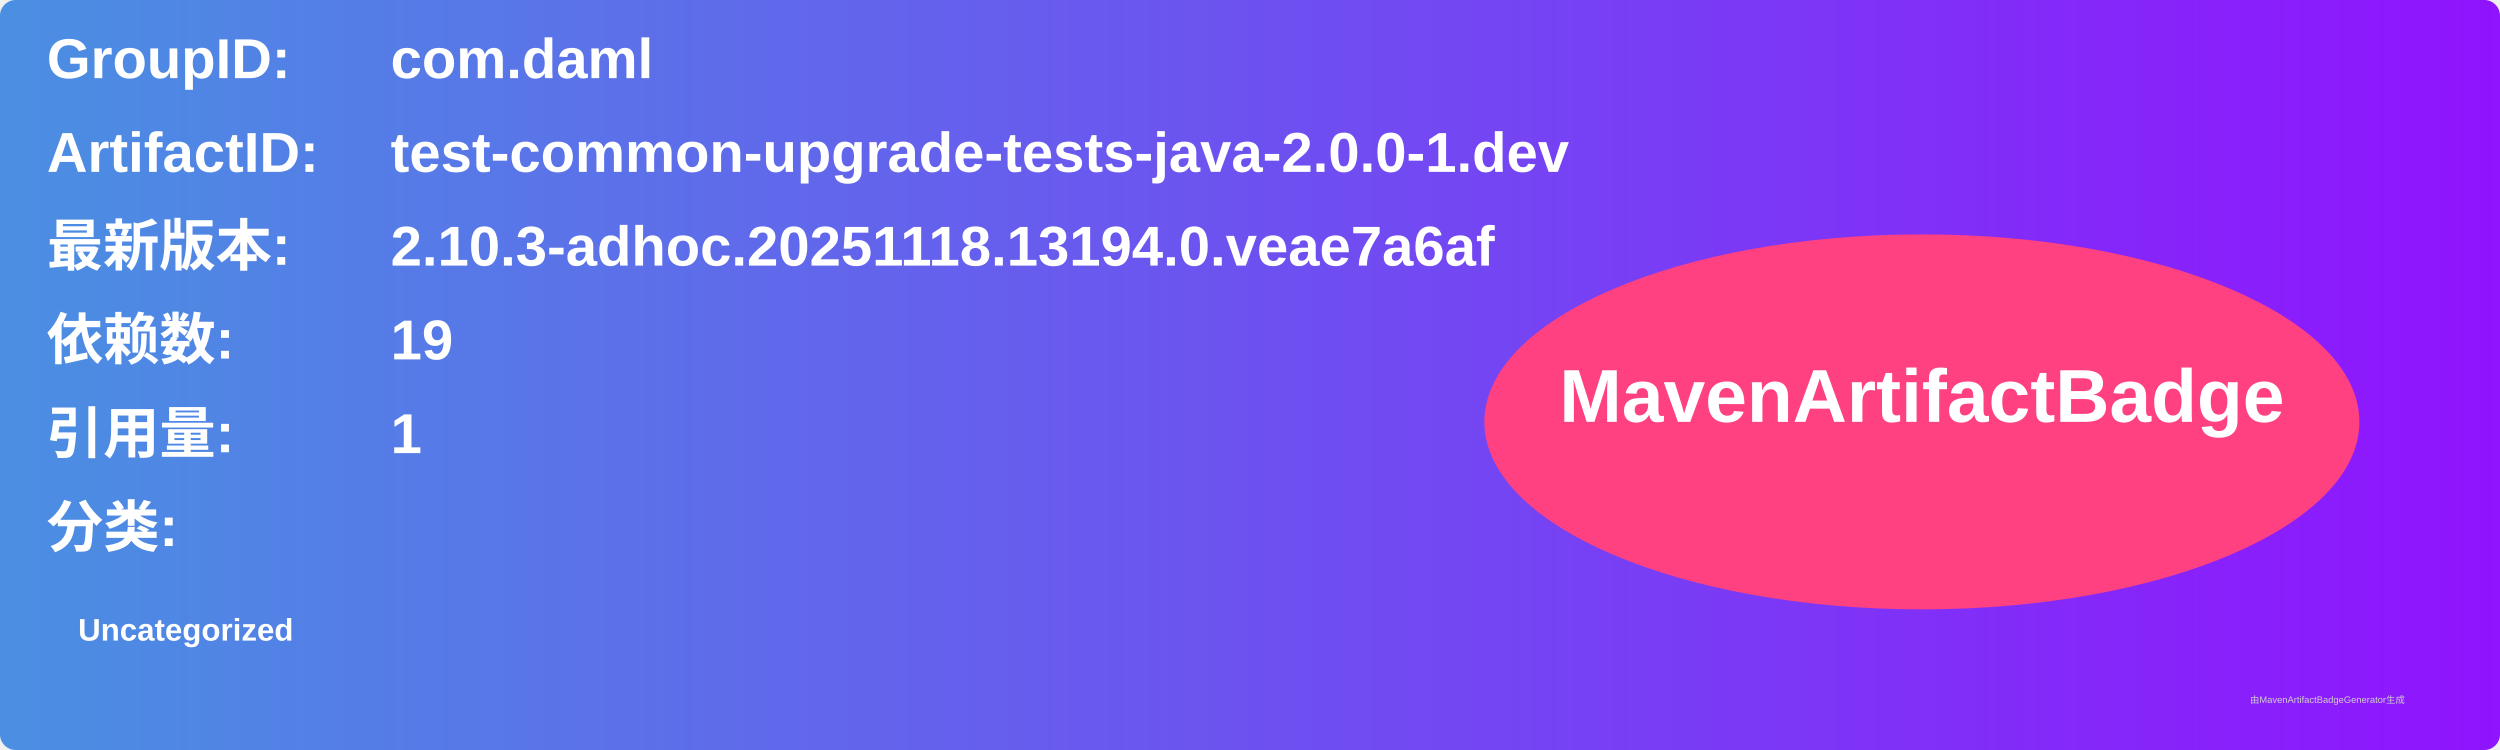
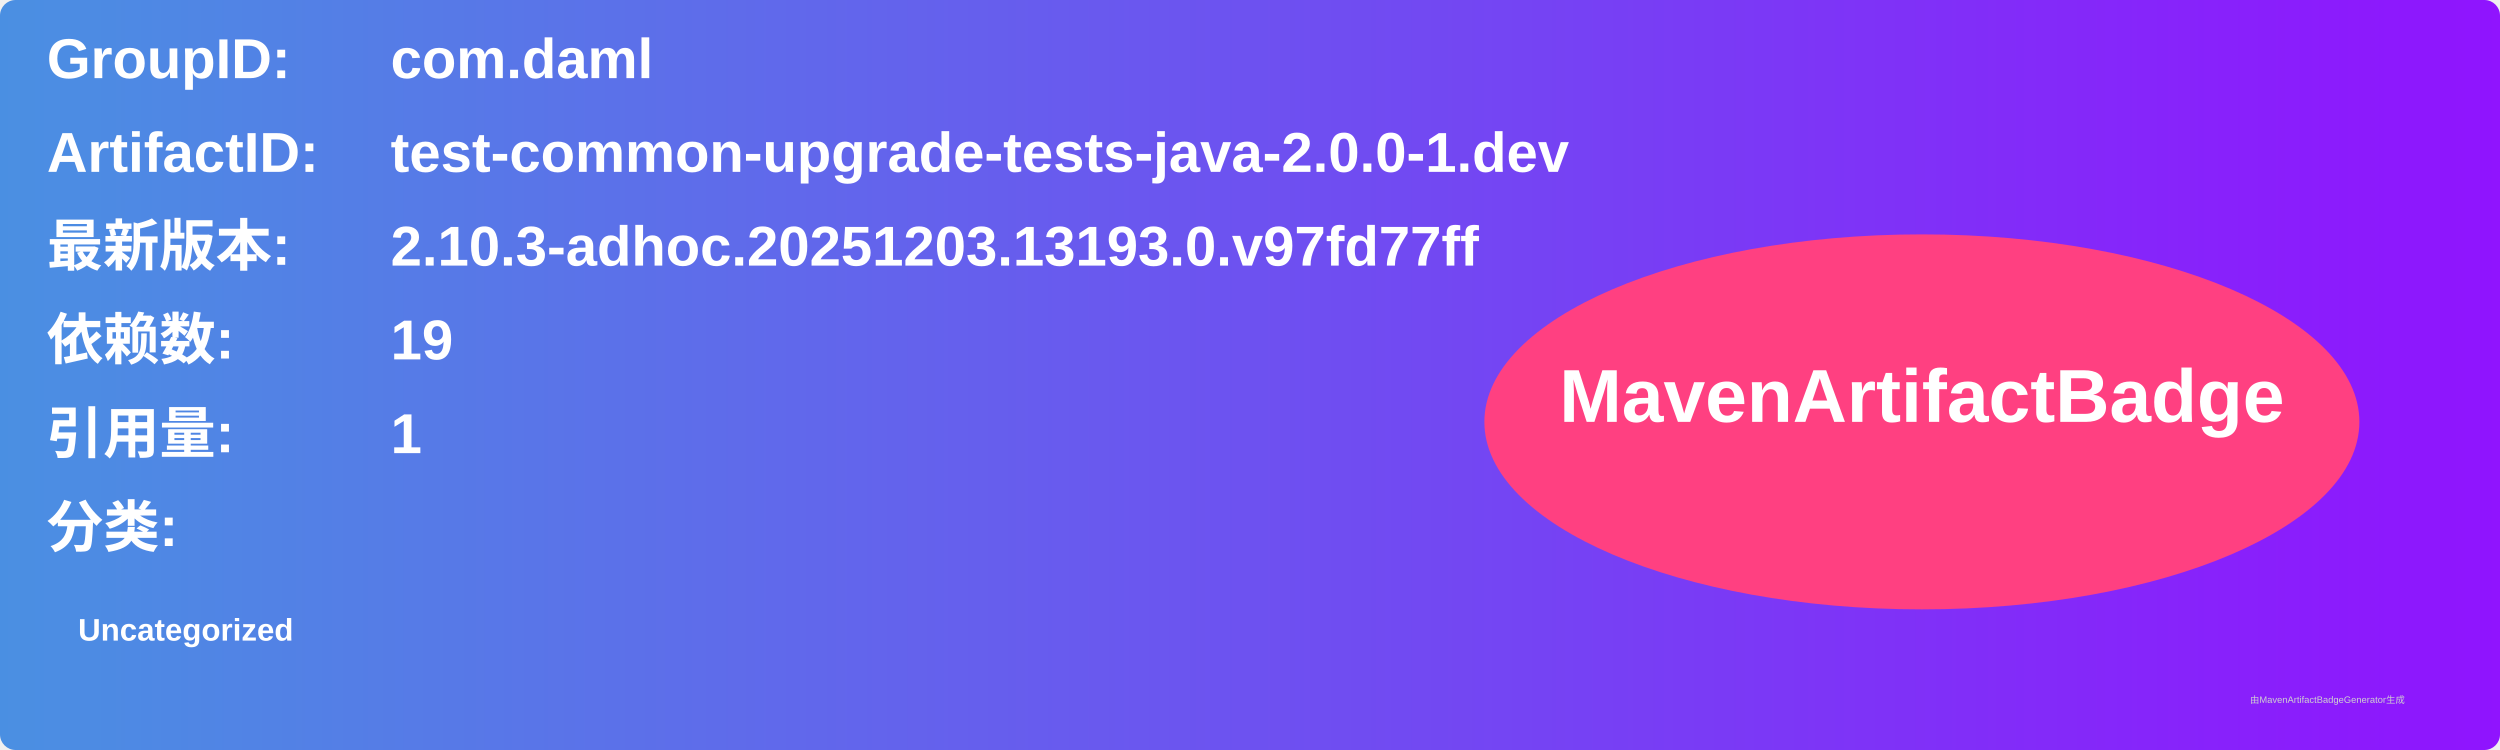
<svg xmlns="http://www.w3.org/2000/svg" width="800" height="240" viewBox="0 0 800 240">
  <linearGradient id="grad" x1="0%" y1="0%" x2="100%" y2="0%">
    <stop offset="0%" stop-color="#4a90e2" />
    <stop offset="100%" stop-color="#9013fe" />
  </linearGradient>
  <rect width="100%" height="100%" rx="5" ry="5" fill="url(#grad)" />
  <g transform="translate(15, 15)">
    <text x="0" y="10" font-family="Arial" font-size="18" fill="white" font-weight="bold" width="260">GroupID:</text>
    <text x="110" y="10" font-family="Arial" font-size="18" fill="white" font-weight="bold" width="460">com.daml</text>
    <text x="0" y="40" font-family="Arial" font-size="18" fill="white" font-weight="bold" width="260">ArtifactID:</text>
    <text x="110" y="40" font-family="Arial" font-size="18" fill="white" font-weight="bold" width="460">test-common-upgrade-tests-java-2.0.0-1.dev</text>
    <text x="0" y="70" font-family="Arial" font-size="18" fill="white" font-weight="bold">最新版本:</text>
    <text x="110" y="70" font-family="Arial" font-size="18" fill="white" font-weight="bold">
-       <tspan font-weight="bold">2.10.3-adhoc.20251118.13194.0.veae7a6af</tspan>
+       <tspan font-weight="bold">2.10.3-adhoc.20251203.13193.0.v97fd77ff</tspan>
    </text>
    <text x="0" y="100" font-family="Arial" font-size="18" fill="white" font-weight="bold">依赖数: </text>
    <text x="110" y="100" font-family="Arial" font-size="18" fill="white">
      <tspan font-weight="bold">19</tspan>
    </text>
    <text x="0" y="130" font-family="Arial" font-size="18" fill="white" font-weight="bold">引用量: </text>
    <text x="110" y="130" font-family="Arial" font-size="18" fill="white">
      <tspan font-weight="bold">1</tspan>
    </text>
    <text x="0" y="160" font-family="Arial" font-size="18" fill="white" font-weight="bold">分类:</text>
    <text x="10" y="190" font-family="Arial" font-size="10" fill="white">
      <tspan font-weight="bold">Uncategorized</tspan>
    </text>
    <ellipse cx="600" cy="120" rx="140" ry="60" fill="#ff4081" />
    <text x="600" y="120" text-anchor="middle" font-family="Arial" font-size="24" fill="white" font-weight="bold">MavenArtifactBadge</text>
  </g>
  <text x="720" y="225" font-family="Arial" font-size="3" fill="#d0d0d0">由MavenArtifactBadgeGenerator生成</text>
</svg>
